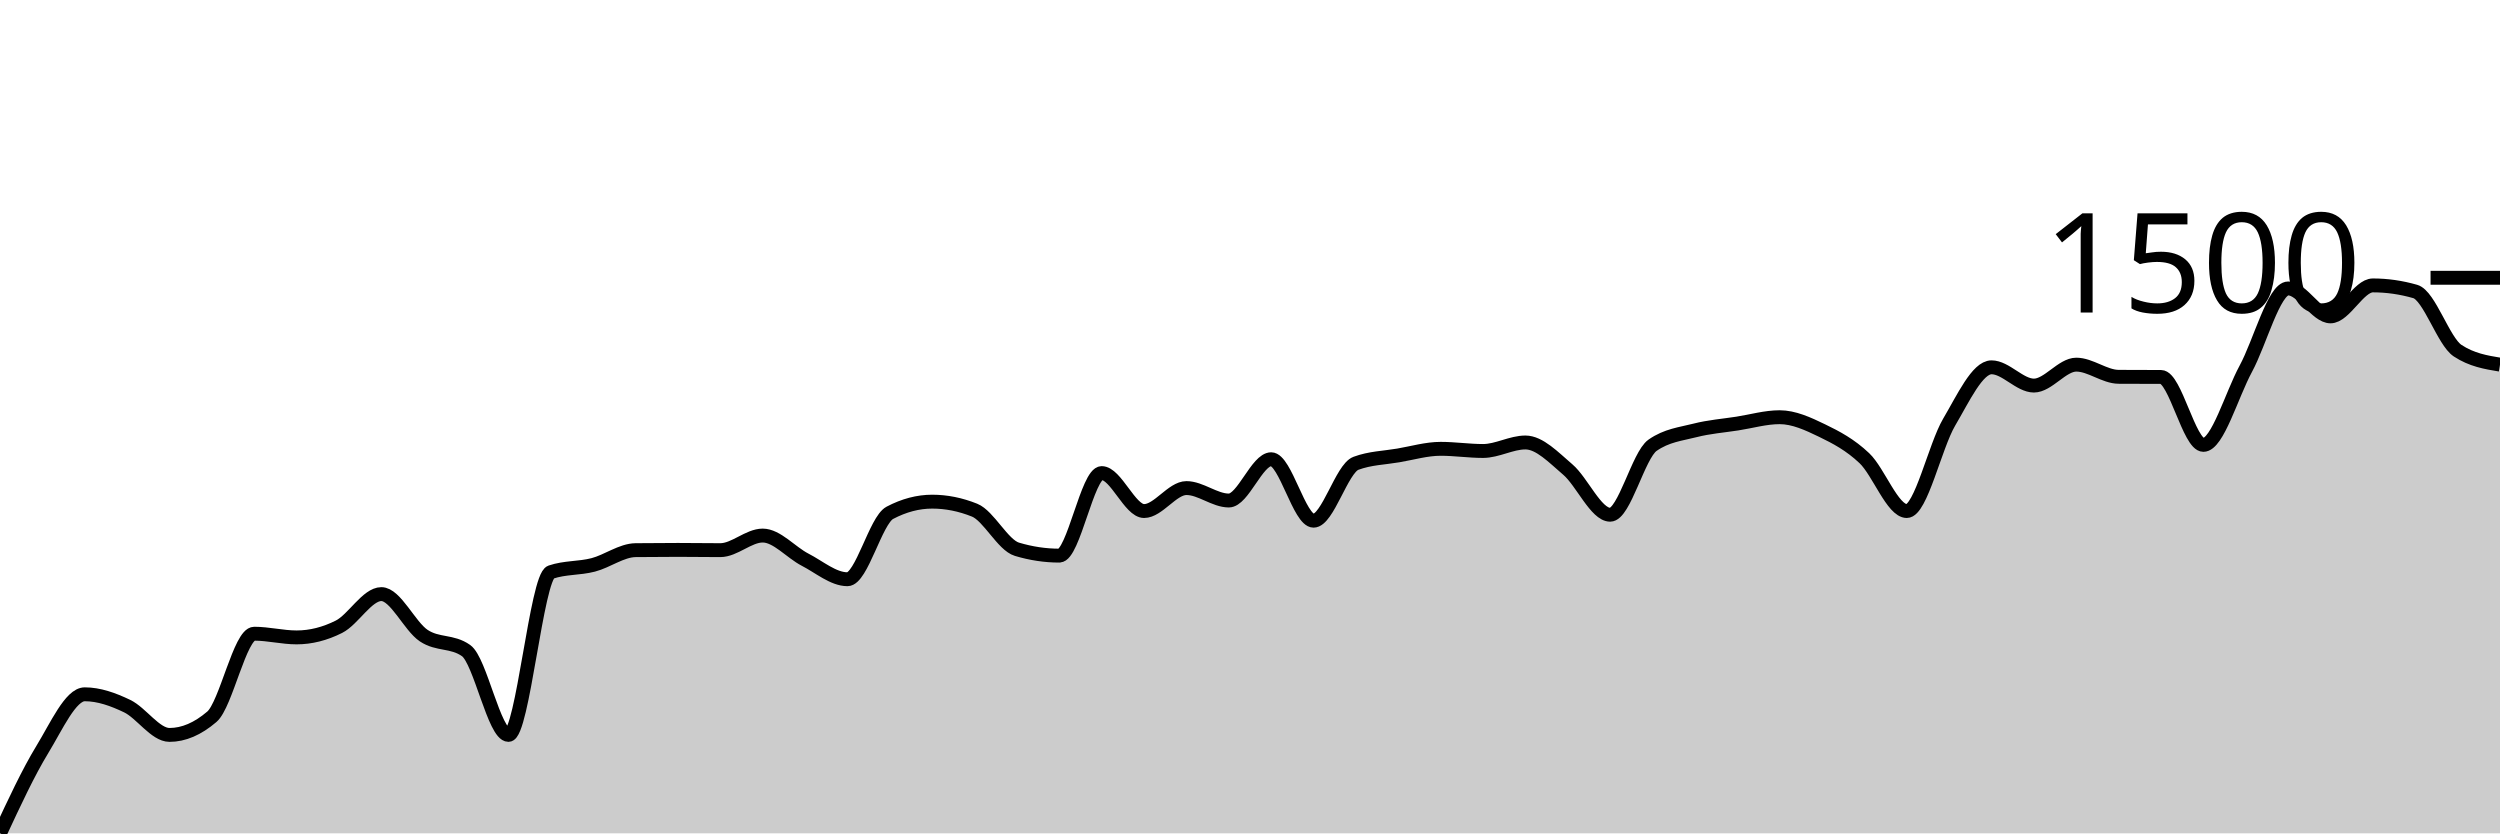
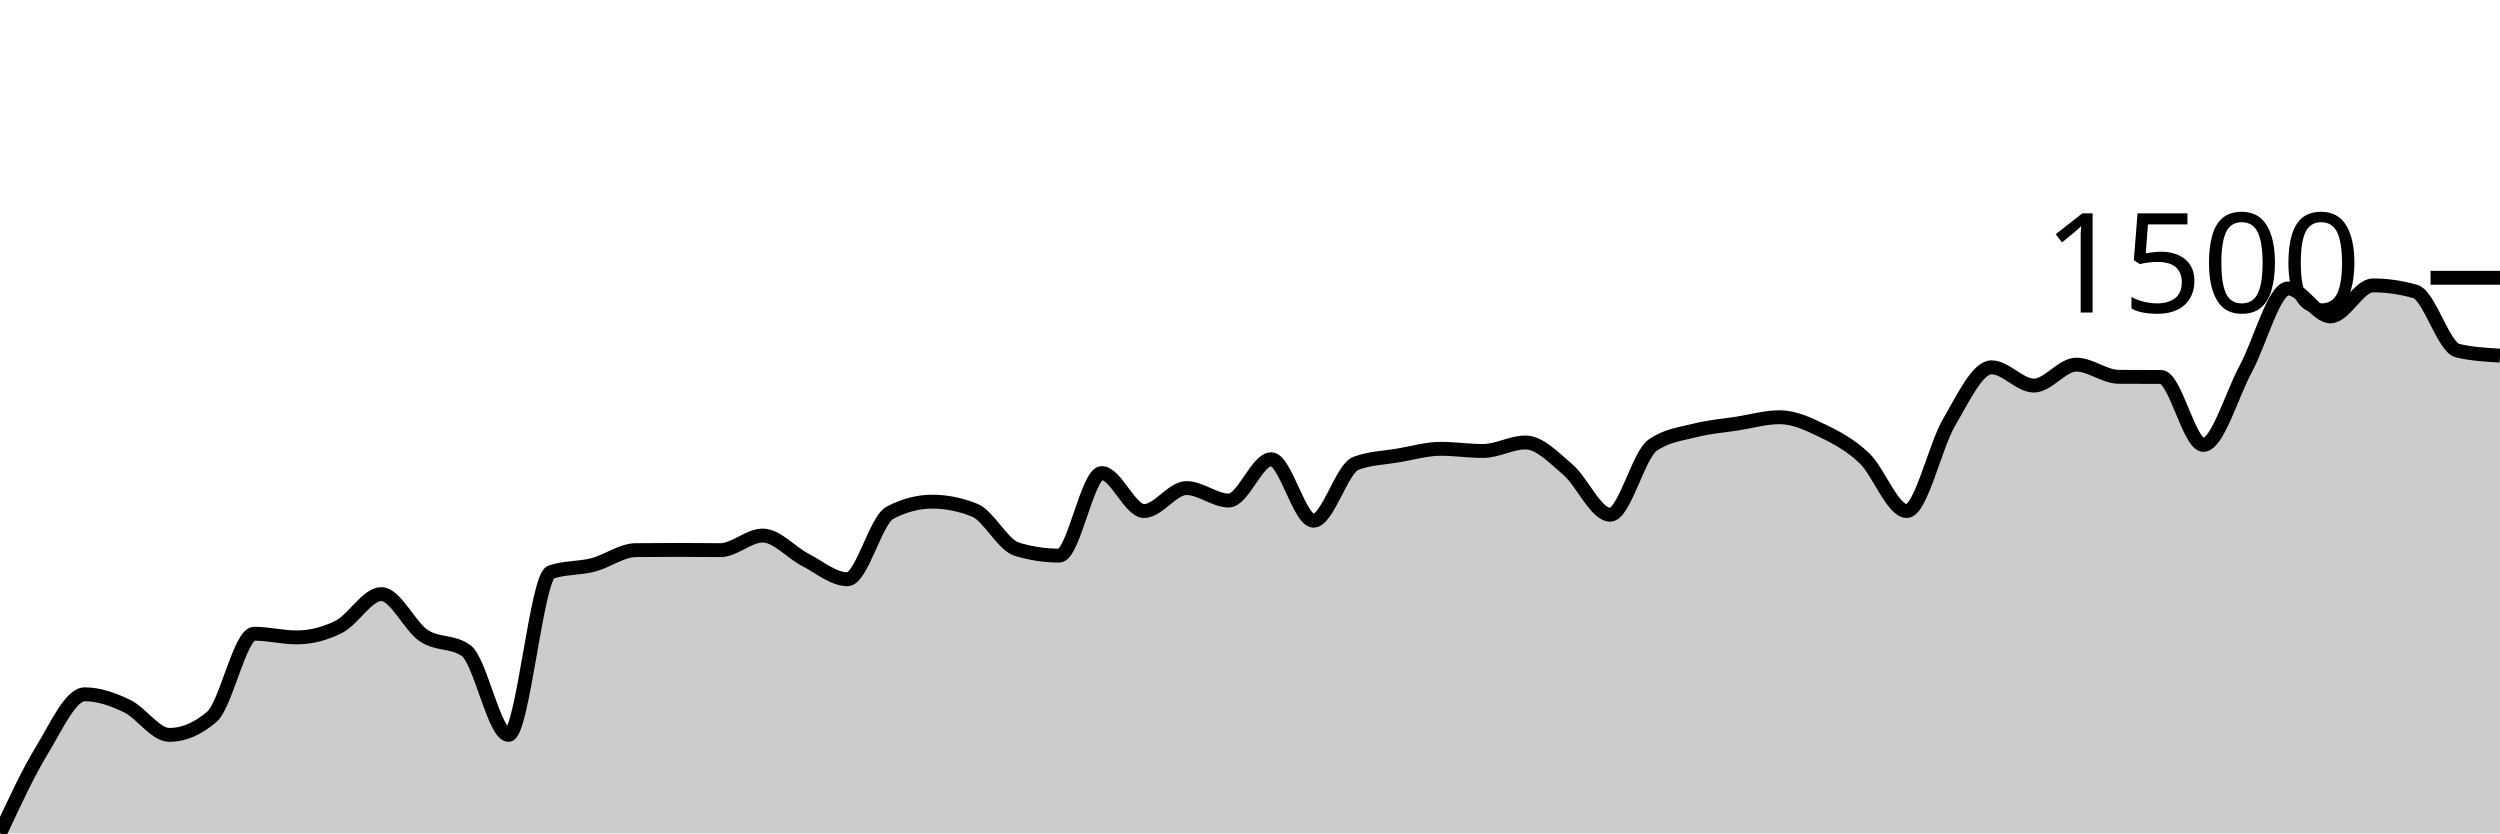
<svg xmlns="http://www.w3.org/2000/svg" viewBox="0 0 180 60">
  <g transform="translate(0,20)">
-     <path class="area" fill="rgba(0, 0, 0, 0.2)" d="M0,40C1.017,37.813,2.034,35.625,3.051,33.957C4.068,32.288,5.085,29.989,6.102,29.989C7.119,29.989,8.136,30.351,9.153,30.839C10.169,31.326,11.186,32.914,12.203,32.914C13.22,32.914,14.237,32.478,15.254,31.607C16.271,30.735,17.288,25.627,18.305,25.627C19.322,25.627,20.339,25.893,21.356,25.893C22.373,25.893,23.39,25.637,24.407,25.125C25.424,24.613,26.441,22.775,27.458,22.775C28.475,22.775,29.492,25.086,30.508,25.765C31.525,26.443,32.542,26.124,33.559,26.843C34.576,27.563,35.593,32.914,36.61,32.914C37.627,32.914,38.644,21.541,39.661,21.193C40.678,20.846,41.695,20.936,42.712,20.672C43.729,20.408,44.746,19.624,45.763,19.611C46.78,19.599,47.797,19.593,48.814,19.593C49.831,19.593,50.847,19.611,51.864,19.611C52.881,19.611,53.898,18.56,54.915,18.56C55.932,18.56,56.949,19.773,57.966,20.297C58.983,20.821,60,21.705,61.017,21.705C62.034,21.705,63.051,17.46,64.068,16.923C65.085,16.387,66.102,16.119,67.119,16.119C68.136,16.119,69.153,16.323,70.169,16.731C71.186,17.14,72.203,19.243,73.22,19.547C74.237,19.852,75.254,20.005,76.271,20.005C77.288,20.005,78.305,14.062,79.322,14.062C80.339,14.062,81.356,16.795,82.373,16.795C83.39,16.795,84.407,15.141,85.424,15.141C86.441,15.141,87.458,16.037,88.475,16.037C89.492,16.037,90.508,13.065,91.525,13.065C92.542,13.065,93.559,17.49,94.576,17.49C95.593,17.49,96.61,13.736,97.627,13.358C98.644,12.98,99.661,12.965,100.678,12.791C101.695,12.617,102.712,12.315,103.729,12.315C104.746,12.315,105.763,12.471,106.78,12.471C107.797,12.471,108.814,11.858,109.831,11.858C110.847,11.858,111.864,12.939,112.881,13.806C113.898,14.673,114.915,17.061,115.932,17.061C116.949,17.061,117.966,12.773,118.983,12.059C120,11.346,121.017,11.25,122.034,10.99C123.051,10.729,124.068,10.654,125.085,10.496C126.102,10.338,127.119,10.039,128.136,10.039C129.153,10.039,130.169,10.507,131.186,10.999C132.203,11.491,133.22,12.026,134.237,12.992C135.254,13.958,136.271,16.795,137.288,16.795C138.305,16.795,139.322,12.12,140.339,10.395C141.356,8.67,142.373,6.446,143.39,6.446C144.407,6.446,145.424,7.762,146.441,7.762C147.458,7.762,148.475,6.254,149.492,6.254C150.508,6.254,151.525,7.125,152.542,7.131C153.559,7.138,154.576,7.134,155.593,7.141C156.61,7.147,157.627,12.032,158.644,12.032C159.661,12.032,160.678,8.433,161.695,6.555C162.712,4.678,163.729,0.768,164.746,0.768C165.763,0.768,166.78,2.779,167.797,2.779C168.814,2.779,169.831,0.549,170.847,0.549C171.864,0.549,172.881,0.695,173.898,0.987C174.915,1.28,175.932,4.578,176.949,5.248C177.966,5.918,178.983,6.086,180,6.254L180,40C178.983,40,177.966,40,176.949,40C175.932,40,174.915,40,173.898,40C172.881,40,171.864,40,170.847,40C169.831,40,168.814,40,167.797,40C166.78,40,165.763,40,164.746,40C163.729,40,162.712,40,161.695,40C160.678,40,159.661,40,158.644,40C157.627,40,156.61,40,155.593,40C154.576,40,153.559,40,152.542,40C151.525,40,150.508,40,149.492,40C148.475,40,147.458,40,146.441,40C145.424,40,144.407,40,143.39,40C142.373,40,141.356,40,140.339,40C139.322,40,138.305,40,137.288,40C136.271,40,135.254,40,134.237,40C133.22,40,132.203,40,131.186,40C130.169,40,129.153,40,128.136,40C127.119,40,126.102,40,125.085,40C124.068,40,123.051,40,122.034,40C121.017,40,120,40,118.983,40C117.966,40,116.949,40,115.932,40C114.915,40,113.898,40,112.881,40C111.864,40,110.847,40,109.831,40C108.814,40,107.797,40,106.78,40C105.763,40,104.746,40,103.729,40C102.712,40,101.695,40,100.678,40C99.661,40,98.644,40,97.627,40C96.61,40,95.593,40,94.576,40C93.559,40,92.542,40,91.525,40C90.508,40,89.492,40,88.475,40C87.458,40,86.441,40,85.424,40C84.407,40,83.39,40,82.373,40C81.356,40,80.339,40,79.322,40C78.305,40,77.288,40,76.271,40C75.254,40,74.237,40,73.22,40C72.203,40,71.186,40,70.169,40C69.153,40,68.136,40,67.119,40C66.102,40,65.085,40,64.068,40C63.051,40,62.034,40,61.017,40C60,40,58.983,40,57.966,40C56.949,40,55.932,40,54.915,40C53.898,40,52.881,40,51.864,40C50.847,40,49.831,40,48.814,40C47.797,40,46.78,40,45.763,40C44.746,40,43.729,40,42.712,40C41.695,40,40.678,40,39.661,40C38.644,40,37.627,40,36.61,40C35.593,40,34.576,40,33.559,40C32.542,40,31.525,40,30.508,40C29.492,40,28.475,40,27.458,40C26.441,40,25.424,40,24.407,40C23.39,40,22.373,40,21.356,40C20.339,40,19.322,40,18.305,40C17.288,40,16.271,40,15.254,40C14.237,40,13.22,40,12.203,40C11.186,40,10.169,40,9.153,40C8.136,40,7.119,40,6.102,40C5.085,40,4.068,40,3.051,40C2.034,40,1.017,40,0,40Z" />
-     <path class="line" stroke="black" fill="none" d="M0,40C1.017,37.813,2.034,35.625,3.051,33.957C4.068,32.288,5.085,29.989,6.102,29.989C7.119,29.989,8.136,30.351,9.153,30.839C10.169,31.326,11.186,32.914,12.203,32.914C13.22,32.914,14.237,32.478,15.254,31.607C16.271,30.735,17.288,25.627,18.305,25.627C19.322,25.627,20.339,25.893,21.356,25.893C22.373,25.893,23.39,25.637,24.407,25.125C25.424,24.613,26.441,22.775,27.458,22.775C28.475,22.775,29.492,25.086,30.508,25.765C31.525,26.443,32.542,26.124,33.559,26.843C34.576,27.563,35.593,32.914,36.61,32.914C37.627,32.914,38.644,21.541,39.661,21.193C40.678,20.846,41.695,20.936,42.712,20.672C43.729,20.408,44.746,19.624,45.763,19.611C46.78,19.599,47.797,19.593,48.814,19.593C49.831,19.593,50.847,19.611,51.864,19.611C52.881,19.611,53.898,18.56,54.915,18.56C55.932,18.56,56.949,19.773,57.966,20.297C58.983,20.821,60,21.705,61.017,21.705C62.034,21.705,63.051,17.46,64.068,16.923C65.085,16.387,66.102,16.119,67.119,16.119C68.136,16.119,69.153,16.323,70.169,16.731C71.186,17.14,72.203,19.243,73.22,19.547C74.237,19.852,75.254,20.005,76.271,20.005C77.288,20.005,78.305,14.062,79.322,14.062C80.339,14.062,81.356,16.795,82.373,16.795C83.39,16.795,84.407,15.141,85.424,15.141C86.441,15.141,87.458,16.037,88.475,16.037C89.492,16.037,90.508,13.065,91.525,13.065C92.542,13.065,93.559,17.49,94.576,17.49C95.593,17.49,96.61,13.736,97.627,13.358C98.644,12.98,99.661,12.965,100.678,12.791C101.695,12.617,102.712,12.315,103.729,12.315C104.746,12.315,105.763,12.471,106.78,12.471C107.797,12.471,108.814,11.858,109.831,11.858C110.847,11.858,111.864,12.939,112.881,13.806C113.898,14.673,114.915,17.061,115.932,17.061C116.949,17.061,117.966,12.773,118.983,12.059C120,11.346,121.017,11.25,122.034,10.99C123.051,10.729,124.068,10.654,125.085,10.496C126.102,10.338,127.119,10.039,128.136,10.039C129.153,10.039,130.169,10.507,131.186,10.999C132.203,11.491,133.22,12.026,134.237,12.992C135.254,13.958,136.271,16.795,137.288,16.795C138.305,16.795,139.322,12.12,140.339,10.395C141.356,8.67,142.373,6.446,143.39,6.446C144.407,6.446,145.424,7.762,146.441,7.762C147.458,7.762,148.475,6.254,149.492,6.254C150.508,6.254,151.525,7.125,152.542,7.131C153.559,7.138,154.576,7.134,155.593,7.141C156.61,7.147,157.627,12.032,158.644,12.032C159.661,12.032,160.678,8.433,161.695,6.555C162.712,4.678,163.729,0.768,164.746,0.768C165.763,0.768,166.78,2.779,167.797,2.779C168.814,2.779,169.831,0.549,170.847,0.549C171.864,0.549,172.881,0.695,173.898,0.987C174.915,1.28,175.932,4.578,176.949,5.248C177.966,5.918,178.983,6.086,180,6.254" />
+     <path class="area" fill="rgba(0, 0, 0, 0.2)" d="M0,40C1.017,37.813,2.034,35.625,3.051,33.957C4.068,32.288,5.085,29.989,6.102,29.989C7.119,29.989,8.136,30.351,9.153,30.839C10.169,31.326,11.186,32.914,12.203,32.914C13.22,32.914,14.237,32.478,15.254,31.607C16.271,30.735,17.288,25.627,18.305,25.627C19.322,25.627,20.339,25.893,21.356,25.893C22.373,25.893,23.39,25.637,24.407,25.125C25.424,24.613,26.441,22.775,27.458,22.775C28.475,22.775,29.492,25.086,30.508,25.765C31.525,26.443,32.542,26.124,33.559,26.843C34.576,27.563,35.593,32.914,36.61,32.914C37.627,32.914,38.644,21.541,39.661,21.193C40.678,20.846,41.695,20.936,42.712,20.672C43.729,20.408,44.746,19.624,45.763,19.611C46.78,19.599,47.797,19.593,48.814,19.593C49.831,19.593,50.847,19.611,51.864,19.611C52.881,19.611,53.898,18.56,54.915,18.56C55.932,18.56,56.949,19.773,57.966,20.297C58.983,20.821,60,21.705,61.017,21.705C62.034,21.705,63.051,17.46,64.068,16.923C65.085,16.387,66.102,16.119,67.119,16.119C68.136,16.119,69.153,16.323,70.169,16.731C71.186,17.14,72.203,19.243,73.22,19.547C74.237,19.852,75.254,20.005,76.271,20.005C77.288,20.005,78.305,14.062,79.322,14.062C80.339,14.062,81.356,16.795,82.373,16.795C83.39,16.795,84.407,15.141,85.424,15.141C86.441,15.141,87.458,16.037,88.475,16.037C89.492,16.037,90.508,13.065,91.525,13.065C92.542,13.065,93.559,17.49,94.576,17.49C95.593,17.49,96.61,13.736,97.627,13.358C98.644,12.98,99.661,12.965,100.678,12.791C101.695,12.617,102.712,12.315,103.729,12.315C104.746,12.315,105.763,12.471,106.78,12.471C107.797,12.471,108.814,11.858,109.831,11.858C110.847,11.858,111.864,12.939,112.881,13.806C113.898,14.673,114.915,17.061,115.932,17.061C116.949,17.061,117.966,12.773,118.983,12.059C120,11.346,121.017,11.25,122.034,10.99C123.051,10.729,124.068,10.654,125.085,10.496C126.102,10.338,127.119,10.039,128.136,10.039C129.153,10.039,130.169,10.507,131.186,10.999C132.203,11.491,133.22,12.026,134.237,12.992C135.254,13.958,136.271,16.795,137.288,16.795C138.305,16.795,139.322,12.12,140.339,10.395C141.356,8.67,142.373,6.446,143.39,6.446C144.407,6.446,145.424,7.762,146.441,7.762C147.458,7.762,148.475,6.254,149.492,6.254C150.508,6.254,151.525,7.125,152.542,7.131C153.559,7.138,154.576,7.134,155.593,7.141C156.61,7.147,157.627,12.032,158.644,12.032C159.661,12.032,160.678,8.433,161.695,6.555C162.712,4.678,163.729,0.768,164.746,0.768C165.763,0.768,166.78,2.779,167.797,2.779C168.814,2.779,169.831,0.549,170.847,0.549C171.864,0.549,172.881,0.695,173.898,0.987C174.915,1.28,175.932,5.01,176.949,5.248C177.966,5.486,178.983,5.545,180,5.605L180,40C178.983,40,177.966,40,176.949,40C175.932,40,174.915,40,173.898,40C172.881,40,171.864,40,170.847,40C169.831,40,168.814,40,167.797,40C166.78,40,165.763,40,164.746,40C163.729,40,162.712,40,161.695,40C160.678,40,159.661,40,158.644,40C157.627,40,156.61,40,155.593,40C154.576,40,153.559,40,152.542,40C151.525,40,150.508,40,149.492,40C148.475,40,147.458,40,146.441,40C145.424,40,144.407,40,143.39,40C142.373,40,141.356,40,140.339,40C139.322,40,138.305,40,137.288,40C136.271,40,135.254,40,134.237,40C133.22,40,132.203,40,131.186,40C130.169,40,129.153,40,128.136,40C127.119,40,126.102,40,125.085,40C124.068,40,123.051,40,122.034,40C121.017,40,120,40,118.983,40C117.966,40,116.949,40,115.932,40C114.915,40,113.898,40,112.881,40C111.864,40,110.847,40,109.831,40C108.814,40,107.797,40,106.78,40C105.763,40,104.746,40,103.729,40C102.712,40,101.695,40,100.678,40C99.661,40,98.644,40,97.627,40C96.61,40,95.593,40,94.576,40C93.559,40,92.542,40,91.525,40C90.508,40,89.492,40,88.475,40C87.458,40,86.441,40,85.424,40C84.407,40,83.39,40,82.373,40C81.356,40,80.339,40,79.322,40C78.305,40,77.288,40,76.271,40C75.254,40,74.237,40,73.22,40C72.203,40,71.186,40,70.169,40C69.153,40,68.136,40,67.119,40C66.102,40,65.085,40,64.068,40C63.051,40,62.034,40,61.017,40C60,40,58.983,40,57.966,40C56.949,40,55.932,40,54.915,40C53.898,40,52.881,40,51.864,40C50.847,40,49.831,40,48.814,40C47.797,40,46.78,40,45.763,40C44.746,40,43.729,40,42.712,40C41.695,40,40.678,40,39.661,40C38.644,40,37.627,40,36.61,40C35.593,40,34.576,40,33.559,40C32.542,40,31.525,40,30.508,40C29.492,40,28.475,40,27.458,40C26.441,40,25.424,40,24.407,40C23.39,40,22.373,40,21.356,40C20.339,40,19.322,40,18.305,40C17.288,40,16.271,40,15.254,40C14.237,40,13.22,40,12.203,40C11.186,40,10.169,40,9.153,40C8.136,40,7.119,40,6.102,40C5.085,40,4.068,40,3.051,40C2.034,40,1.017,40,0,40Z" />
+     <path class="line" stroke="black" fill="none" d="M0,40C1.017,37.813,2.034,35.625,3.051,33.957C4.068,32.288,5.085,29.989,6.102,29.989C7.119,29.989,8.136,30.351,9.153,30.839C10.169,31.326,11.186,32.914,12.203,32.914C13.22,32.914,14.237,32.478,15.254,31.607C16.271,30.735,17.288,25.627,18.305,25.627C19.322,25.627,20.339,25.893,21.356,25.893C22.373,25.893,23.39,25.637,24.407,25.125C25.424,24.613,26.441,22.775,27.458,22.775C28.475,22.775,29.492,25.086,30.508,25.765C31.525,26.443,32.542,26.124,33.559,26.843C34.576,27.563,35.593,32.914,36.61,32.914C37.627,32.914,38.644,21.541,39.661,21.193C40.678,20.846,41.695,20.936,42.712,20.672C43.729,20.408,44.746,19.624,45.763,19.611C46.78,19.599,47.797,19.593,48.814,19.593C49.831,19.593,50.847,19.611,51.864,19.611C52.881,19.611,53.898,18.56,54.915,18.56C55.932,18.56,56.949,19.773,57.966,20.297C58.983,20.821,60,21.705,61.017,21.705C62.034,21.705,63.051,17.46,64.068,16.923C65.085,16.387,66.102,16.119,67.119,16.119C68.136,16.119,69.153,16.323,70.169,16.731C71.186,17.14,72.203,19.243,73.22,19.547C74.237,19.852,75.254,20.005,76.271,20.005C77.288,20.005,78.305,14.062,79.322,14.062C80.339,14.062,81.356,16.795,82.373,16.795C83.39,16.795,84.407,15.141,85.424,15.141C86.441,15.141,87.458,16.037,88.475,16.037C89.492,16.037,90.508,13.065,91.525,13.065C92.542,13.065,93.559,17.49,94.576,17.49C95.593,17.49,96.61,13.736,97.627,13.358C98.644,12.98,99.661,12.965,100.678,12.791C101.695,12.617,102.712,12.315,103.729,12.315C104.746,12.315,105.763,12.471,106.78,12.471C107.797,12.471,108.814,11.858,109.831,11.858C110.847,11.858,111.864,12.939,112.881,13.806C113.898,14.673,114.915,17.061,115.932,17.061C116.949,17.061,117.966,12.773,118.983,12.059C120,11.346,121.017,11.25,122.034,10.99C123.051,10.729,124.068,10.654,125.085,10.496C126.102,10.338,127.119,10.039,128.136,10.039C129.153,10.039,130.169,10.507,131.186,10.999C132.203,11.491,133.22,12.026,134.237,12.992C135.254,13.958,136.271,16.795,137.288,16.795C138.305,16.795,139.322,12.12,140.339,10.395C141.356,8.67,142.373,6.446,143.39,6.446C144.407,6.446,145.424,7.762,146.441,7.762C147.458,7.762,148.475,6.254,149.492,6.254C150.508,6.254,151.525,7.125,152.542,7.131C153.559,7.138,154.576,7.134,155.593,7.141C156.61,7.147,157.627,12.032,158.644,12.032C159.661,12.032,160.678,8.433,161.695,6.555C162.712,4.678,163.729,0.768,164.746,0.768C165.763,0.768,166.78,2.779,167.797,2.779C168.814,2.779,169.831,0.549,170.847,0.549C171.864,0.549,172.881,0.695,173.898,0.987C174.915,1.28,175.932,5.01,176.949,5.248C177.966,5.486,178.983,5.545,180,5.605" />
    <path class="axis-ceiling" stroke-width="1" stroke="black" fill="none" d="M175,0L180,0" />
    <text class="axis-ceiling-label" font-family="sans-serif" text-anchor="end" font-size="10px" x="170" y="2.5">1500</text>
  </g>
</svg>
